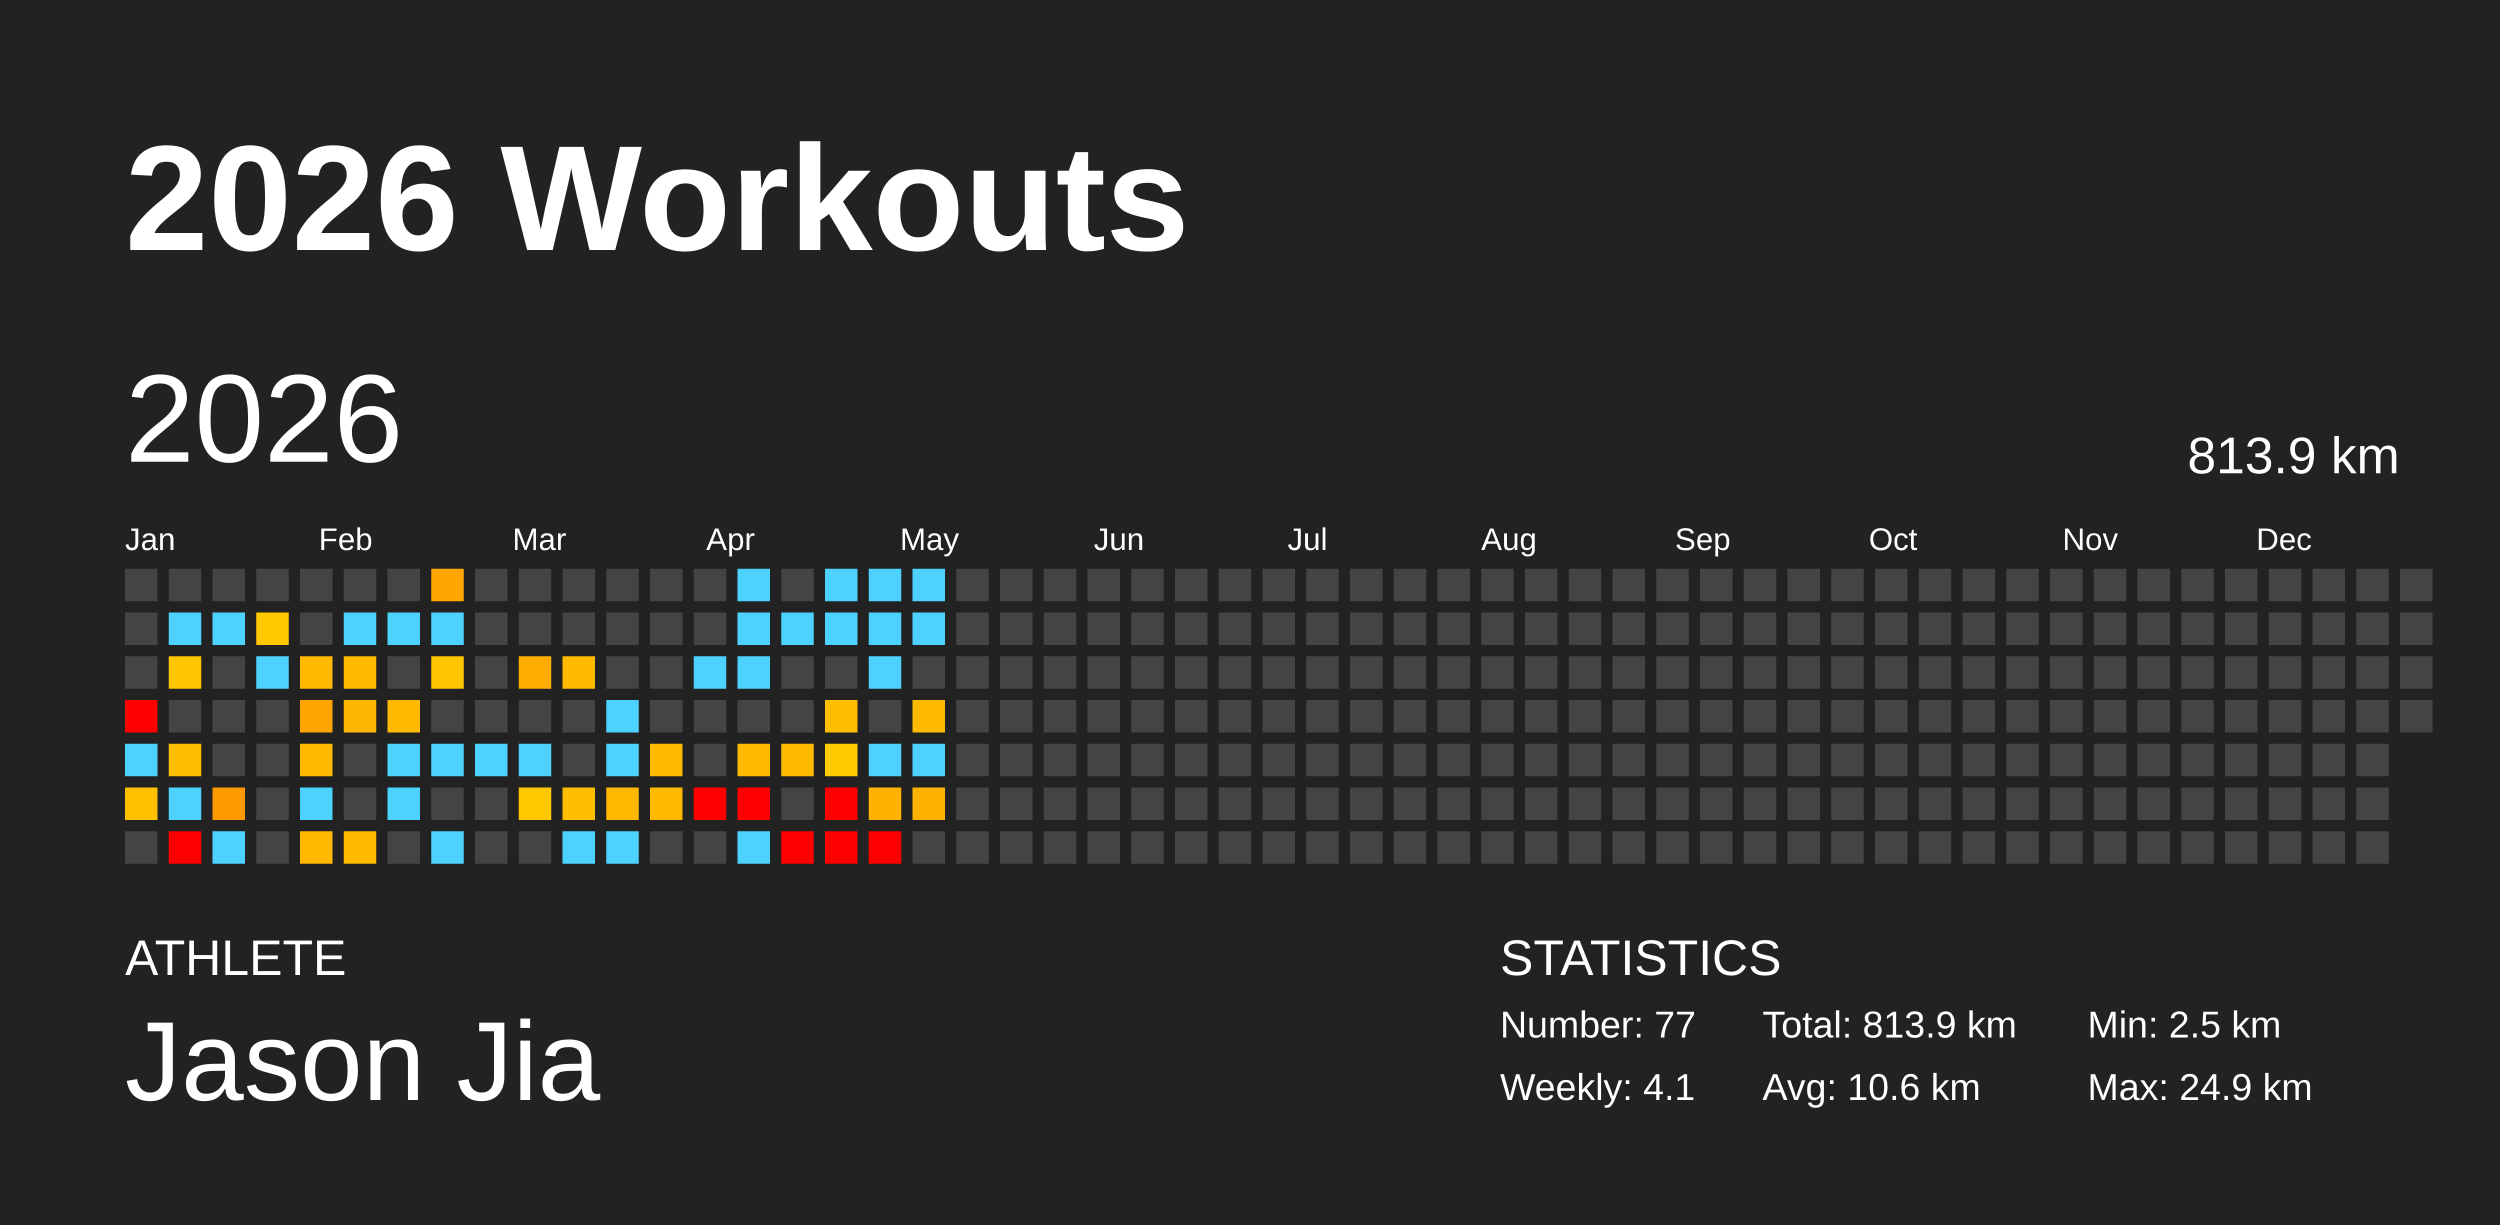
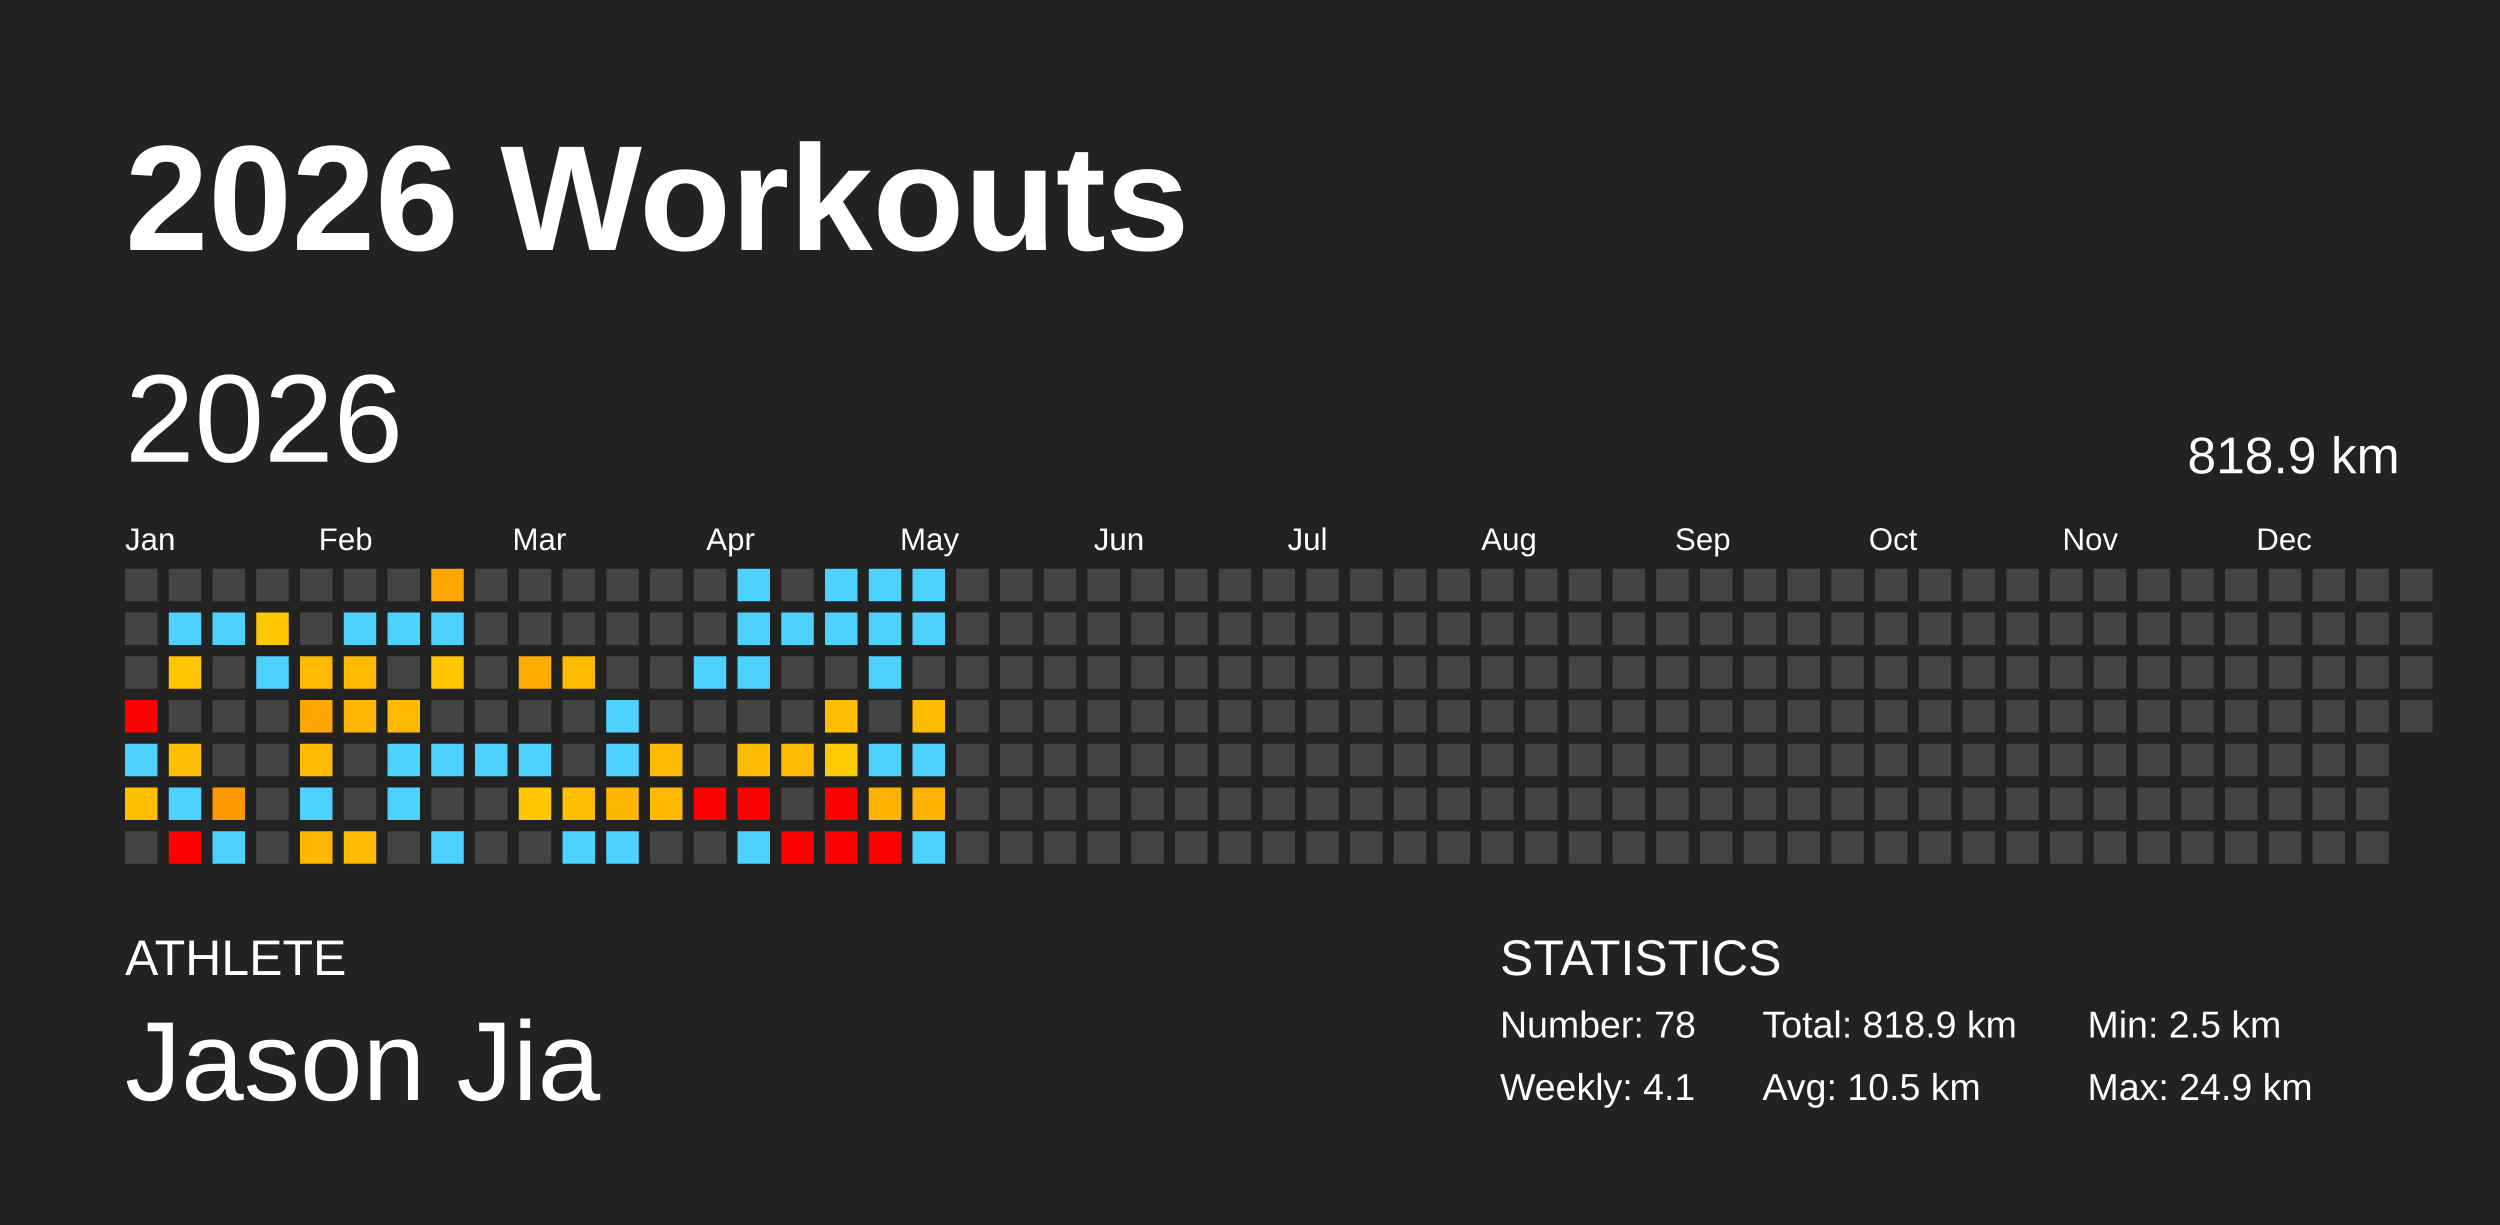
<svg xmlns="http://www.w3.org/2000/svg" baseProfile="full" height="98mm" version="1.1" viewBox="0,0,200,98" width="200mm">
  <defs />
  <rect fill="#222222" height="98" width="200" x="0" y="0" />
  <text fill="#FFFFFF" style="font-size:12px; font-family:Arial; font-weight:bold;" x="10" y="20">2026 Workouts</text>
  <text fill="#FFFFFF" style="font-size:4px; font-family:Arial" x="10" y="78">ATHLETE</text>
  <text fill="#FFFFFF" style="font-size:9px; font-family:Arial" x="10" y="88">Jason Jia</text>
  <text fill="#FFFFFF" style="font-size:4px; font-family:Arial" x="120" y="78">STATISTICS</text>
-   <text fill="#FFFFFF" style="font-size:3px; font-family:Arial" x="120" y="83">Number: 77</text>
+   <text fill="#FFFFFF" style="font-size:3px; font-family:Arial" x="120" y="83">Number: 78</text>
  <text fill="#FFFFFF" style="font-size:3px; font-family:Arial" x="120" y="88">Weekly: 4.1</text>
-   <text fill="#FFFFFF" style="font-size:3px; font-family:Arial" x="141" y="83">Total: 813.9 km</text>
-   <text fill="#FFFFFF" style="font-size:3px; font-family:Arial" x="141" y="88">Avg: 10.6 km</text>
+   <text fill="#FFFFFF" style="font-size:3px; font-family:Arial" x="141" y="83">Total: 818.9 km</text>
+   <text fill="#FFFFFF" style="font-size:3px; font-family:Arial" x="141" y="88">Avg: 10.5 km</text>
  <text fill="#FFFFFF" style="font-size:3px; font-family:Arial" x="167" y="83">Min: 2.5 km</text>
  <text fill="#FFFFFF" style="font-size:3px; font-family:Arial" x="167" y="88">Max: 24.9 km</text>
  <text dominant-baseline="hanging" fill="#FFFFFF" style="font-size:10.0px; font-family:Arial;" x="10" y="30">2026</text>
-   <text dominant-baseline="hanging" fill="#FFFFFF" style="font-size:4.125px; font-family:Arial;" x="175" y="35">813.9 km</text>
+   <text dominant-baseline="hanging" fill="#FFFFFF" style="font-size:4.125px; font-family:Arial;" x="175" y="35">818.9 km</text>
  <text fill="#FFFFFF" style="font-size:2.5px; font-family:Arial" x="10.0" y="44">Jan</text>
  <text fill="#FFFFFF" style="font-size:2.5px; font-family:Arial" x="25.5" y="44">Feb</text>
  <text fill="#FFFFFF" style="font-size:2.5px; font-family:Arial" x="41.0" y="44">Mar</text>
  <text fill="#FFFFFF" style="font-size:2.5px; font-family:Arial" x="56.5" y="44">Apr</text>
  <text fill="#FFFFFF" style="font-size:2.5px; font-family:Arial" x="72.0" y="44">May</text>
  <text fill="#FFFFFF" style="font-size:2.5px; font-family:Arial" x="87.5" y="44">Jun</text>
  <text fill="#FFFFFF" style="font-size:2.5px; font-family:Arial" x="103.0" y="44">Jul</text>
  <text fill="#FFFFFF" style="font-size:2.5px; font-family:Arial" x="118.5" y="44">Aug</text>
  <text fill="#FFFFFF" style="font-size:2.5px; font-family:Arial" x="134.0" y="44">Sep</text>
  <text fill="#FFFFFF" style="font-size:2.5px; font-family:Arial" x="149.5" y="44">Oct</text>
  <text fill="#FFFFFF" style="font-size:2.5px; font-family:Arial" x="165.0" y="44">Nov</text>
  <text fill="#FFFFFF" style="font-size:2.5px; font-family:Arial" x="180.5" y="44">Dec</text>
  <rect fill="#444444" height="2.6" width="2.6" x="10.0" y="45.5" />
  <rect fill="#444444" height="2.6" width="2.6" x="10.0" y="49.0" />
  <rect fill="#444444" height="2.6" width="2.6" x="10.0" y="52.5" />
  <rect fill="red" height="2.6" width="2.6" x="10.0" y="56.0" />
  <rect fill="#4dd2ff" height="2.6" width="2.6" x="10.0" y="59.5" />
  <rect fill="#ffc000" height="2.6" width="2.6" x="10.0" y="63.0" />
  <rect fill="#444444" height="2.6" width="2.6" x="10.0" y="66.5" />
  <rect fill="#444444" height="2.6" width="2.6" x="13.5" y="45.5" />
  <rect fill="#4dd2ff" height="2.6" width="2.6" x="13.5" y="49.0" />
  <rect fill="#ffc500" height="2.6" width="2.6" x="13.5" y="52.5" />
  <rect fill="#444444" height="2.6" width="2.6" x="13.5" y="56.0" />
  <rect fill="#ffbe00" height="2.6" width="2.6" x="13.5" y="59.5" />
  <rect fill="#4dd2ff" height="2.6" width="2.6" x="13.5" y="63.0" />
  <rect fill="red" height="2.6" width="2.6" x="13.5" y="66.5" />
  <rect fill="#444444" height="2.6" width="2.6" x="17.0" y="45.5" />
  <rect fill="#4dd2ff" height="2.6" width="2.6" x="17.0" y="49.0" />
  <rect fill="#444444" height="2.6" width="2.6" x="17.0" y="52.5" />
  <rect fill="#444444" height="2.6" width="2.6" x="17.0" y="56.0" />
  <rect fill="#444444" height="2.6" width="2.6" x="17.0" y="59.5" />
  <rect fill="#ff9900" height="2.6" width="2.6" x="17.0" y="63.0" />
  <rect fill="#4dd2ff" height="2.6" width="2.6" x="17.0" y="66.5" />
  <rect fill="#444444" height="2.6" width="2.6" x="20.5" y="45.5" />
  <rect fill="#ffc800" height="2.6" width="2.6" x="20.5" y="49.0" />
  <rect fill="#4dd2ff" height="2.6" width="2.6" x="20.5" y="52.5" />
  <rect fill="#444444" height="2.6" width="2.6" x="20.5" y="56.0" />
  <rect fill="#444444" height="2.6" width="2.6" x="20.5" y="59.5" />
  <rect fill="#444444" height="2.6" width="2.6" x="20.5" y="63.0" />
  <rect fill="#444444" height="2.6" width="2.6" x="20.5" y="66.5" />
  <rect fill="#444444" height="2.6" width="2.6" x="24.0" y="45.5" />
  <rect fill="#444444" height="2.6" width="2.6" x="24.0" y="49.0" />
  <rect fill="#ffb900" height="2.6" width="2.6" x="24.0" y="52.5" />
  <rect fill="#ffa500" height="2.6" width="2.6" x="24.0" y="56.0" />
  <rect fill="#ffba00" height="2.6" width="2.6" x="24.0" y="59.5" />
  <rect fill="#4dd2ff" height="2.6" width="2.6" x="24.0" y="63.0" />
  <rect fill="#ffb700" height="2.6" width="2.6" x="24.0" y="66.5" />
  <rect fill="#444444" height="2.6" width="2.6" x="27.5" y="45.5" />
  <rect fill="#4dd2ff" height="2.6" width="2.6" x="27.5" y="49.0" />
  <rect fill="#ffba00" height="2.6" width="2.6" x="27.5" y="52.5" />
  <rect fill="#ffb600" height="2.6" width="2.6" x="27.5" y="56.0" />
  <rect fill="#444444" height="2.6" width="2.6" x="27.5" y="59.5" />
  <rect fill="#444444" height="2.6" width="2.6" x="27.5" y="63.0" />
  <rect fill="#ffbb00" height="2.6" width="2.6" x="27.5" y="66.5" />
  <rect fill="#444444" height="2.6" width="2.6" x="31.0" y="45.5" />
  <rect fill="#4dd2ff" height="2.6" width="2.6" x="31.0" y="49.0" />
  <rect fill="#444444" height="2.6" width="2.6" x="31.0" y="52.5" />
  <rect fill="#ffba00" height="2.6" width="2.6" x="31.0" y="56.0" />
  <rect fill="#4dd2ff" height="2.6" width="2.6" x="31.0" y="59.5" />
  <rect fill="#4dd2ff" height="2.6" width="2.6" x="31.0" y="63.0" />
  <rect fill="#444444" height="2.6" width="2.6" x="31.0" y="66.5" />
  <rect fill="#ffa600" height="2.6" width="2.6" x="34.5" y="45.5" />
  <rect fill="#4dd2ff" height="2.6" width="2.6" x="34.5" y="49.0" />
  <rect fill="#ffc500" height="2.6" width="2.6" x="34.5" y="52.5" />
  <rect fill="#444444" height="2.6" width="2.6" x="34.5" y="56.0" />
  <rect fill="#4dd2ff" height="2.6" width="2.6" x="34.5" y="59.5" />
  <rect fill="#444444" height="2.6" width="2.6" x="34.5" y="63.0" />
  <rect fill="#4dd2ff" height="2.6" width="2.6" x="34.5" y="66.5" />
  <rect fill="#444444" height="2.6" width="2.6" x="38.0" y="45.5" />
  <rect fill="#444444" height="2.6" width="2.6" x="38.0" y="49.0" />
  <rect fill="#444444" height="2.6" width="2.6" x="38.0" y="52.5" />
  <rect fill="#444444" height="2.6" width="2.6" x="38.0" y="56.0" />
  <rect fill="#4dd2ff" height="2.6" width="2.6" x="38.0" y="59.5" />
  <rect fill="#444444" height="2.6" width="2.6" x="38.0" y="63.0" />
  <rect fill="#444444" height="2.6" width="2.6" x="38.0" y="66.5" />
  <rect fill="#444444" height="2.6" width="2.6" x="41.5" y="45.5" />
  <rect fill="#444444" height="2.6" width="2.6" x="41.5" y="49.0" />
  <rect fill="#ffac00" height="2.6" width="2.6" x="41.5" y="52.5" />
  <rect fill="#444444" height="2.6" width="2.6" x="41.5" y="56.0" />
  <rect fill="#4dd2ff" height="2.6" width="2.6" x="41.5" y="59.5" />
  <rect fill="#ffc800" height="2.6" width="2.6" x="41.5" y="63.0" />
  <rect fill="#444444" height="2.6" width="2.6" x="41.5" y="66.5" />
  <rect fill="#444444" height="2.6" width="2.6" x="45.0" y="45.5" />
  <rect fill="#444444" height="2.6" width="2.6" x="45.0" y="49.0" />
  <rect fill="#ffbb00" height="2.6" width="2.6" x="45.0" y="52.5" />
  <rect fill="#444444" height="2.6" width="2.6" x="45.0" y="56.0" />
  <rect fill="#444444" height="2.6" width="2.6" x="45.0" y="59.5" />
  <rect fill="#ffbe00" height="2.6" width="2.6" x="45.0" y="63.0" />
  <rect fill="#4dd2ff" height="2.6" width="2.6" x="45.0" y="66.5" />
  <rect fill="#444444" height="2.6" width="2.6" x="48.5" y="45.5" />
  <rect fill="#444444" height="2.6" width="2.6" x="48.5" y="49.0" />
  <rect fill="#444444" height="2.6" width="2.6" x="48.5" y="52.5" />
  <rect fill="#4dd2ff" height="2.6" width="2.6" x="48.5" y="56.0" />
  <rect fill="#4dd2ff" height="2.6" width="2.6" x="48.5" y="59.5" />
  <rect fill="#ffb700" height="2.6" width="2.6" x="48.5" y="63.0" />
  <rect fill="#4dd2ff" height="2.6" width="2.6" x="48.5" y="66.5" />
  <rect fill="#444444" height="2.6" width="2.6" x="52.0" y="45.5" />
  <rect fill="#444444" height="2.6" width="2.6" x="52.0" y="49.0" />
  <rect fill="#444444" height="2.6" width="2.6" x="52.0" y="52.5" />
  <rect fill="#444444" height="2.6" width="2.6" x="52.0" y="56.0" />
  <rect fill="#ffba00" height="2.6" width="2.6" x="52.0" y="59.5" />
  <rect fill="#ffba00" height="2.6" width="2.6" x="52.0" y="63.0" />
  <rect fill="#444444" height="2.6" width="2.6" x="52.0" y="66.5" />
  <rect fill="#444444" height="2.6" width="2.6" x="55.5" y="45.5" />
  <rect fill="#444444" height="2.6" width="2.6" x="55.5" y="49.0" />
  <rect fill="#4dd2ff" height="2.6" width="2.6" x="55.5" y="52.5" />
  <rect fill="#444444" height="2.6" width="2.6" x="55.5" y="56.0" />
  <rect fill="#444444" height="2.6" width="2.6" x="55.5" y="59.5" />
  <rect fill="red" height="2.6" width="2.6" x="55.5" y="63.0" />
  <rect fill="#444444" height="2.6" width="2.6" x="55.5" y="66.5" />
  <rect fill="#4dd2ff" height="2.6" width="2.6" x="59.0" y="45.5" />
  <rect fill="#4dd2ff" height="2.6" width="2.6" x="59.0" y="49.0" />
  <rect fill="#4dd2ff" height="2.6" width="2.6" x="59.0" y="52.5" />
  <rect fill="#444444" height="2.6" width="2.6" x="59.0" y="56.0" />
  <rect fill="#ffbb00" height="2.6" width="2.6" x="59.0" y="59.5" />
  <rect fill="red" height="2.6" width="2.6" x="59.0" y="63.0" />
  <rect fill="#4dd2ff" height="2.6" width="2.6" x="59.0" y="66.5" />
  <rect fill="#444444" height="2.6" width="2.6" x="62.5" y="45.5" />
  <rect fill="#4dd2ff" height="2.6" width="2.6" x="62.5" y="49.0" />
  <rect fill="#444444" height="2.6" width="2.6" x="62.5" y="52.5" />
  <rect fill="#444444" height="2.6" width="2.6" x="62.5" y="56.0" />
  <rect fill="#ffbb00" height="2.6" width="2.6" x="62.5" y="59.5" />
  <rect fill="#444444" height="2.6" width="2.6" x="62.5" y="63.0" />
  <rect fill="red" height="2.6" width="2.6" x="62.5" y="66.5" />
  <rect fill="#4dd2ff" height="2.6" width="2.6" x="66.0" y="45.5" />
  <rect fill="#4dd2ff" height="2.6" width="2.6" x="66.0" y="49.0" />
  <rect fill="#444444" height="2.6" width="2.6" x="66.0" y="52.5" />
  <rect fill="#ffbe00" height="2.6" width="2.6" x="66.0" y="56.0" />
  <rect fill="#ffca00" height="2.6" width="2.6" x="66.0" y="59.5" />
  <rect fill="red" height="2.6" width="2.6" x="66.0" y="63.0" />
  <rect fill="red" height="2.6" width="2.6" x="66.0" y="66.5" />
  <rect fill="#4dd2ff" height="2.6" width="2.6" x="69.5" y="45.5" />
  <rect fill="#4dd2ff" height="2.6" width="2.6" x="69.5" y="49.0" />
  <rect fill="#4dd2ff" height="2.6" width="2.6" x="69.5" y="52.5" />
  <rect fill="#444444" height="2.6" width="2.6" x="69.5" y="56.0" />
  <rect fill="#4dd2ff" height="2.6" width="2.6" x="69.5" y="59.5" />
  <rect fill="#ffb300" height="2.6" width="2.6" x="69.5" y="63.0" />
  <rect fill="red" height="2.6" width="2.6" x="69.5" y="66.5" />
  <rect fill="#4dd2ff" height="2.6" width="2.6" x="73.0" y="45.5" />
  <rect fill="#4dd2ff" height="2.6" width="2.6" x="73.0" y="49.0" />
  <rect fill="#444444" height="2.6" width="2.6" x="73.0" y="52.5" />
  <rect fill="#ffbb00" height="2.6" width="2.6" x="73.0" y="56.0" />
  <rect fill="#4dd2ff" height="2.6" width="2.6" x="73.0" y="59.5" />
  <rect fill="#ffb300" height="2.6" width="2.6" x="73.0" y="63.0" />
-   <rect fill="#444444" height="2.6" width="2.6" x="73.0" y="66.5" />
+   <rect fill="#4dd2ff" height="2.6" width="2.6" x="73.0" y="66.5" />
  <rect fill="#444444" height="2.6" width="2.6" x="76.5" y="45.5" />
  <rect fill="#444444" height="2.6" width="2.6" x="76.5" y="49.0" />
  <rect fill="#444444" height="2.6" width="2.6" x="76.5" y="52.5" />
  <rect fill="#444444" height="2.6" width="2.6" x="76.5" y="56.0" />
  <rect fill="#444444" height="2.6" width="2.6" x="76.5" y="59.5" />
  <rect fill="#444444" height="2.6" width="2.6" x="76.5" y="63.0" />
  <rect fill="#444444" height="2.6" width="2.6" x="76.5" y="66.5" />
  <rect fill="#444444" height="2.6" width="2.6" x="80.0" y="45.5" />
  <rect fill="#444444" height="2.6" width="2.6" x="80.0" y="49.0" />
  <rect fill="#444444" height="2.6" width="2.6" x="80.0" y="52.5" />
  <rect fill="#444444" height="2.6" width="2.6" x="80.0" y="56.0" />
  <rect fill="#444444" height="2.6" width="2.6" x="80.0" y="59.5" />
  <rect fill="#444444" height="2.6" width="2.6" x="80.0" y="63.0" />
  <rect fill="#444444" height="2.6" width="2.6" x="80.0" y="66.5" />
  <rect fill="#444444" height="2.6" width="2.6" x="83.5" y="45.5" />
  <rect fill="#444444" height="2.6" width="2.6" x="83.5" y="49.0" />
  <rect fill="#444444" height="2.6" width="2.6" x="83.5" y="52.5" />
  <rect fill="#444444" height="2.6" width="2.6" x="83.5" y="56.0" />
  <rect fill="#444444" height="2.6" width="2.6" x="83.5" y="59.5" />
  <rect fill="#444444" height="2.6" width="2.6" x="83.5" y="63.0" />
  <rect fill="#444444" height="2.6" width="2.6" x="83.5" y="66.5" />
  <rect fill="#444444" height="2.6" width="2.6" x="87.0" y="45.5" />
  <rect fill="#444444" height="2.6" width="2.6" x="87.0" y="49.0" />
  <rect fill="#444444" height="2.6" width="2.6" x="87.0" y="52.5" />
  <rect fill="#444444" height="2.6" width="2.6" x="87.0" y="56.0" />
  <rect fill="#444444" height="2.6" width="2.6" x="87.0" y="59.5" />
  <rect fill="#444444" height="2.6" width="2.6" x="87.0" y="63.0" />
  <rect fill="#444444" height="2.6" width="2.6" x="87.0" y="66.5" />
  <rect fill="#444444" height="2.6" width="2.6" x="90.5" y="45.5" />
  <rect fill="#444444" height="2.6" width="2.6" x="90.5" y="49.0" />
  <rect fill="#444444" height="2.6" width="2.6" x="90.5" y="52.5" />
  <rect fill="#444444" height="2.6" width="2.6" x="90.5" y="56.0" />
  <rect fill="#444444" height="2.6" width="2.6" x="90.5" y="59.5" />
  <rect fill="#444444" height="2.6" width="2.6" x="90.5" y="63.0" />
  <rect fill="#444444" height="2.6" width="2.6" x="90.5" y="66.5" />
  <rect fill="#444444" height="2.6" width="2.6" x="94.0" y="45.5" />
  <rect fill="#444444" height="2.6" width="2.6" x="94.0" y="49.0" />
  <rect fill="#444444" height="2.6" width="2.6" x="94.0" y="52.5" />
  <rect fill="#444444" height="2.6" width="2.6" x="94.0" y="56.0" />
  <rect fill="#444444" height="2.6" width="2.6" x="94.0" y="59.5" />
  <rect fill="#444444" height="2.6" width="2.6" x="94.0" y="63.0" />
  <rect fill="#444444" height="2.6" width="2.6" x="94.0" y="66.5" />
  <rect fill="#444444" height="2.6" width="2.6" x="97.5" y="45.5" />
  <rect fill="#444444" height="2.6" width="2.6" x="97.5" y="49.0" />
  <rect fill="#444444" height="2.6" width="2.6" x="97.5" y="52.5" />
  <rect fill="#444444" height="2.6" width="2.6" x="97.5" y="56.0" />
  <rect fill="#444444" height="2.6" width="2.6" x="97.5" y="59.5" />
  <rect fill="#444444" height="2.6" width="2.6" x="97.5" y="63.0" />
  <rect fill="#444444" height="2.6" width="2.6" x="97.5" y="66.5" />
  <rect fill="#444444" height="2.6" width="2.6" x="101.0" y="45.5" />
  <rect fill="#444444" height="2.6" width="2.6" x="101.0" y="49.0" />
  <rect fill="#444444" height="2.6" width="2.6" x="101.0" y="52.5" />
  <rect fill="#444444" height="2.6" width="2.6" x="101.0" y="56.0" />
  <rect fill="#444444" height="2.6" width="2.6" x="101.0" y="59.5" />
  <rect fill="#444444" height="2.6" width="2.6" x="101.0" y="63.0" />
  <rect fill="#444444" height="2.6" width="2.6" x="101.0" y="66.5" />
  <rect fill="#444444" height="2.6" width="2.6" x="104.5" y="45.5" />
  <rect fill="#444444" height="2.6" width="2.6" x="104.5" y="49.0" />
  <rect fill="#444444" height="2.6" width="2.6" x="104.5" y="52.5" />
  <rect fill="#444444" height="2.6" width="2.6" x="104.5" y="56.0" />
  <rect fill="#444444" height="2.6" width="2.6" x="104.5" y="59.5" />
  <rect fill="#444444" height="2.6" width="2.6" x="104.5" y="63.0" />
  <rect fill="#444444" height="2.6" width="2.6" x="104.5" y="66.5" />
  <rect fill="#444444" height="2.6" width="2.6" x="108.0" y="45.5" />
  <rect fill="#444444" height="2.6" width="2.6" x="108.0" y="49.0" />
  <rect fill="#444444" height="2.6" width="2.6" x="108.0" y="52.5" />
  <rect fill="#444444" height="2.6" width="2.6" x="108.0" y="56.0" />
  <rect fill="#444444" height="2.6" width="2.6" x="108.0" y="59.5" />
  <rect fill="#444444" height="2.6" width="2.6" x="108.0" y="63.0" />
  <rect fill="#444444" height="2.6" width="2.6" x="108.0" y="66.5" />
  <rect fill="#444444" height="2.6" width="2.6" x="111.5" y="45.5" />
  <rect fill="#444444" height="2.6" width="2.6" x="111.5" y="49.0" />
  <rect fill="#444444" height="2.6" width="2.6" x="111.5" y="52.5" />
  <rect fill="#444444" height="2.6" width="2.6" x="111.5" y="56.0" />
  <rect fill="#444444" height="2.6" width="2.6" x="111.5" y="59.5" />
  <rect fill="#444444" height="2.6" width="2.6" x="111.5" y="63.0" />
  <rect fill="#444444" height="2.6" width="2.6" x="111.5" y="66.5" />
  <rect fill="#444444" height="2.6" width="2.6" x="115.0" y="45.5" />
  <rect fill="#444444" height="2.6" width="2.6" x="115.0" y="49.0" />
  <rect fill="#444444" height="2.6" width="2.6" x="115.0" y="52.5" />
  <rect fill="#444444" height="2.6" width="2.6" x="115.0" y="56.0" />
  <rect fill="#444444" height="2.6" width="2.6" x="115.0" y="59.5" />
  <rect fill="#444444" height="2.6" width="2.6" x="115.0" y="63.0" />
  <rect fill="#444444" height="2.6" width="2.6" x="115.0" y="66.5" />
  <rect fill="#444444" height="2.6" width="2.6" x="118.5" y="45.5" />
  <rect fill="#444444" height="2.6" width="2.6" x="118.5" y="49.0" />
  <rect fill="#444444" height="2.6" width="2.6" x="118.5" y="52.5" />
  <rect fill="#444444" height="2.6" width="2.6" x="118.5" y="56.0" />
  <rect fill="#444444" height="2.6" width="2.6" x="118.5" y="59.5" />
  <rect fill="#444444" height="2.6" width="2.6" x="118.5" y="63.0" />
  <rect fill="#444444" height="2.6" width="2.6" x="118.5" y="66.5" />
  <rect fill="#444444" height="2.6" width="2.6" x="122.0" y="45.5" />
  <rect fill="#444444" height="2.6" width="2.6" x="122.0" y="49.0" />
  <rect fill="#444444" height="2.6" width="2.6" x="122.0" y="52.5" />
  <rect fill="#444444" height="2.6" width="2.6" x="122.0" y="56.0" />
  <rect fill="#444444" height="2.6" width="2.6" x="122.0" y="59.5" />
  <rect fill="#444444" height="2.6" width="2.6" x="122.0" y="63.0" />
  <rect fill="#444444" height="2.6" width="2.6" x="122.0" y="66.5" />
  <rect fill="#444444" height="2.6" width="2.6" x="125.5" y="45.5" />
  <rect fill="#444444" height="2.6" width="2.6" x="125.5" y="49.0" />
  <rect fill="#444444" height="2.6" width="2.6" x="125.5" y="52.5" />
  <rect fill="#444444" height="2.6" width="2.6" x="125.5" y="56.0" />
  <rect fill="#444444" height="2.6" width="2.6" x="125.5" y="59.5" />
  <rect fill="#444444" height="2.6" width="2.6" x="125.5" y="63.0" />
  <rect fill="#444444" height="2.6" width="2.6" x="125.5" y="66.5" />
  <rect fill="#444444" height="2.6" width="2.6" x="129.0" y="45.5" />
  <rect fill="#444444" height="2.6" width="2.6" x="129.0" y="49.0" />
  <rect fill="#444444" height="2.6" width="2.6" x="129.0" y="52.5" />
  <rect fill="#444444" height="2.6" width="2.6" x="129.0" y="56.0" />
  <rect fill="#444444" height="2.6" width="2.6" x="129.0" y="59.5" />
  <rect fill="#444444" height="2.6" width="2.6" x="129.0" y="63.0" />
  <rect fill="#444444" height="2.6" width="2.6" x="129.0" y="66.5" />
  <rect fill="#444444" height="2.6" width="2.6" x="132.5" y="45.5" />
  <rect fill="#444444" height="2.6" width="2.6" x="132.5" y="49.0" />
  <rect fill="#444444" height="2.6" width="2.6" x="132.5" y="52.5" />
  <rect fill="#444444" height="2.6" width="2.6" x="132.5" y="56.0" />
  <rect fill="#444444" height="2.6" width="2.6" x="132.5" y="59.5" />
  <rect fill="#444444" height="2.6" width="2.6" x="132.5" y="63.0" />
  <rect fill="#444444" height="2.6" width="2.6" x="132.5" y="66.5" />
  <rect fill="#444444" height="2.6" width="2.6" x="136.0" y="45.5" />
  <rect fill="#444444" height="2.6" width="2.6" x="136.0" y="49.0" />
  <rect fill="#444444" height="2.6" width="2.6" x="136.0" y="52.5" />
  <rect fill="#444444" height="2.6" width="2.6" x="136.0" y="56.0" />
  <rect fill="#444444" height="2.6" width="2.6" x="136.0" y="59.5" />
  <rect fill="#444444" height="2.6" width="2.6" x="136.0" y="63.0" />
  <rect fill="#444444" height="2.6" width="2.6" x="136.0" y="66.5" />
  <rect fill="#444444" height="2.6" width="2.6" x="139.5" y="45.5" />
  <rect fill="#444444" height="2.6" width="2.6" x="139.5" y="49.0" />
  <rect fill="#444444" height="2.6" width="2.6" x="139.5" y="52.5" />
  <rect fill="#444444" height="2.6" width="2.6" x="139.5" y="56.0" />
  <rect fill="#444444" height="2.6" width="2.6" x="139.5" y="59.5" />
  <rect fill="#444444" height="2.6" width="2.6" x="139.5" y="63.0" />
  <rect fill="#444444" height="2.6" width="2.6" x="139.5" y="66.5" />
  <rect fill="#444444" height="2.6" width="2.6" x="143.0" y="45.5" />
  <rect fill="#444444" height="2.6" width="2.6" x="143.0" y="49.0" />
  <rect fill="#444444" height="2.6" width="2.6" x="143.0" y="52.5" />
  <rect fill="#444444" height="2.6" width="2.6" x="143.0" y="56.0" />
  <rect fill="#444444" height="2.6" width="2.6" x="143.0" y="59.5" />
  <rect fill="#444444" height="2.6" width="2.6" x="143.0" y="63.0" />
  <rect fill="#444444" height="2.6" width="2.6" x="143.0" y="66.5" />
  <rect fill="#444444" height="2.6" width="2.6" x="146.5" y="45.5" />
  <rect fill="#444444" height="2.6" width="2.6" x="146.5" y="49.0" />
  <rect fill="#444444" height="2.6" width="2.6" x="146.5" y="52.5" />
  <rect fill="#444444" height="2.6" width="2.6" x="146.5" y="56.0" />
  <rect fill="#444444" height="2.6" width="2.6" x="146.5" y="59.5" />
  <rect fill="#444444" height="2.6" width="2.6" x="146.5" y="63.0" />
  <rect fill="#444444" height="2.6" width="2.6" x="146.5" y="66.5" />
  <rect fill="#444444" height="2.6" width="2.6" x="150.0" y="45.5" />
  <rect fill="#444444" height="2.6" width="2.6" x="150.0" y="49.0" />
  <rect fill="#444444" height="2.6" width="2.6" x="150.0" y="52.5" />
  <rect fill="#444444" height="2.6" width="2.6" x="150.0" y="56.0" />
  <rect fill="#444444" height="2.6" width="2.6" x="150.0" y="59.5" />
  <rect fill="#444444" height="2.6" width="2.6" x="150.0" y="63.0" />
  <rect fill="#444444" height="2.6" width="2.6" x="150.0" y="66.5" />
  <rect fill="#444444" height="2.6" width="2.6" x="153.5" y="45.5" />
  <rect fill="#444444" height="2.6" width="2.6" x="153.5" y="49.0" />
  <rect fill="#444444" height="2.6" width="2.6" x="153.5" y="52.5" />
  <rect fill="#444444" height="2.6" width="2.6" x="153.5" y="56.0" />
  <rect fill="#444444" height="2.6" width="2.6" x="153.5" y="59.5" />
  <rect fill="#444444" height="2.6" width="2.6" x="153.5" y="63.0" />
  <rect fill="#444444" height="2.6" width="2.6" x="153.5" y="66.5" />
  <rect fill="#444444" height="2.6" width="2.6" x="157.0" y="45.5" />
  <rect fill="#444444" height="2.6" width="2.6" x="157.0" y="49.0" />
  <rect fill="#444444" height="2.6" width="2.6" x="157.0" y="52.5" />
  <rect fill="#444444" height="2.6" width="2.6" x="157.0" y="56.0" />
  <rect fill="#444444" height="2.6" width="2.6" x="157.0" y="59.5" />
  <rect fill="#444444" height="2.6" width="2.6" x="157.0" y="63.0" />
  <rect fill="#444444" height="2.6" width="2.6" x="157.0" y="66.5" />
  <rect fill="#444444" height="2.6" width="2.6" x="160.5" y="45.5" />
  <rect fill="#444444" height="2.6" width="2.6" x="160.5" y="49.0" />
  <rect fill="#444444" height="2.6" width="2.6" x="160.5" y="52.5" />
  <rect fill="#444444" height="2.6" width="2.6" x="160.5" y="56.0" />
  <rect fill="#444444" height="2.6" width="2.6" x="160.5" y="59.5" />
  <rect fill="#444444" height="2.6" width="2.6" x="160.5" y="63.0" />
  <rect fill="#444444" height="2.6" width="2.6" x="160.5" y="66.5" />
  <rect fill="#444444" height="2.6" width="2.6" x="164.0" y="45.5" />
  <rect fill="#444444" height="2.6" width="2.6" x="164.0" y="49.0" />
  <rect fill="#444444" height="2.6" width="2.6" x="164.0" y="52.5" />
  <rect fill="#444444" height="2.6" width="2.6" x="164.0" y="56.0" />
  <rect fill="#444444" height="2.6" width="2.6" x="164.0" y="59.5" />
  <rect fill="#444444" height="2.6" width="2.6" x="164.0" y="63.0" />
  <rect fill="#444444" height="2.6" width="2.6" x="164.0" y="66.5" />
  <rect fill="#444444" height="2.6" width="2.6" x="167.5" y="45.5" />
  <rect fill="#444444" height="2.6" width="2.6" x="167.5" y="49.0" />
  <rect fill="#444444" height="2.6" width="2.6" x="167.5" y="52.5" />
  <rect fill="#444444" height="2.6" width="2.6" x="167.5" y="56.0" />
  <rect fill="#444444" height="2.6" width="2.6" x="167.5" y="59.5" />
  <rect fill="#444444" height="2.6" width="2.6" x="167.5" y="63.0" />
  <rect fill="#444444" height="2.6" width="2.6" x="167.5" y="66.5" />
  <rect fill="#444444" height="2.6" width="2.6" x="171.0" y="45.5" />
  <rect fill="#444444" height="2.6" width="2.6" x="171.0" y="49.0" />
  <rect fill="#444444" height="2.6" width="2.6" x="171.0" y="52.5" />
  <rect fill="#444444" height="2.6" width="2.6" x="171.0" y="56.0" />
  <rect fill="#444444" height="2.6" width="2.6" x="171.0" y="59.5" />
  <rect fill="#444444" height="2.6" width="2.6" x="171.0" y="63.0" />
  <rect fill="#444444" height="2.6" width="2.6" x="171.0" y="66.5" />
  <rect fill="#444444" height="2.6" width="2.6" x="174.5" y="45.5" />
  <rect fill="#444444" height="2.6" width="2.6" x="174.5" y="49.0" />
  <rect fill="#444444" height="2.6" width="2.6" x="174.5" y="52.5" />
  <rect fill="#444444" height="2.6" width="2.6" x="174.5" y="56.0" />
  <rect fill="#444444" height="2.6" width="2.6" x="174.5" y="59.5" />
  <rect fill="#444444" height="2.6" width="2.6" x="174.5" y="63.0" />
  <rect fill="#444444" height="2.6" width="2.6" x="174.5" y="66.5" />
  <rect fill="#444444" height="2.6" width="2.6" x="178.0" y="45.5" />
  <rect fill="#444444" height="2.6" width="2.6" x="178.0" y="49.0" />
  <rect fill="#444444" height="2.6" width="2.6" x="178.0" y="52.5" />
  <rect fill="#444444" height="2.6" width="2.6" x="178.0" y="56.0" />
  <rect fill="#444444" height="2.6" width="2.6" x="178.0" y="59.5" />
  <rect fill="#444444" height="2.6" width="2.6" x="178.0" y="63.0" />
  <rect fill="#444444" height="2.6" width="2.6" x="178.0" y="66.5" />
  <rect fill="#444444" height="2.6" width="2.6" x="181.5" y="45.5" />
  <rect fill="#444444" height="2.6" width="2.6" x="181.5" y="49.0" />
  <rect fill="#444444" height="2.6" width="2.6" x="181.5" y="52.5" />
  <rect fill="#444444" height="2.6" width="2.6" x="181.5" y="56.0" />
  <rect fill="#444444" height="2.6" width="2.6" x="181.5" y="59.5" />
  <rect fill="#444444" height="2.6" width="2.6" x="181.5" y="63.0" />
  <rect fill="#444444" height="2.6" width="2.6" x="181.5" y="66.5" />
  <rect fill="#444444" height="2.6" width="2.6" x="185.0" y="45.5" />
  <rect fill="#444444" height="2.6" width="2.6" x="185.0" y="49.0" />
  <rect fill="#444444" height="2.6" width="2.6" x="185.0" y="52.5" />
  <rect fill="#444444" height="2.6" width="2.6" x="185.0" y="56.0" />
  <rect fill="#444444" height="2.6" width="2.6" x="185.0" y="59.5" />
  <rect fill="#444444" height="2.6" width="2.6" x="185.0" y="63.0" />
  <rect fill="#444444" height="2.6" width="2.6" x="185.0" y="66.5" />
  <rect fill="#444444" height="2.6" width="2.6" x="188.5" y="45.5" />
  <rect fill="#444444" height="2.6" width="2.6" x="188.5" y="49.0" />
  <rect fill="#444444" height="2.6" width="2.6" x="188.5" y="52.5" />
  <rect fill="#444444" height="2.6" width="2.6" x="188.5" y="56.0" />
  <rect fill="#444444" height="2.6" width="2.6" x="188.5" y="59.5" />
  <rect fill="#444444" height="2.6" width="2.6" x="188.5" y="63.0" />
  <rect fill="#444444" height="2.6" width="2.6" x="188.5" y="66.5" />
  <rect fill="#444444" height="2.6" width="2.6" x="192.0" y="45.5" />
  <rect fill="#444444" height="2.6" width="2.6" x="192.0" y="49.0" />
  <rect fill="#444444" height="2.6" width="2.6" x="192.0" y="52.5" />
  <rect fill="#444444" height="2.6" width="2.6" x="192.0" y="56.0" />
</svg>
